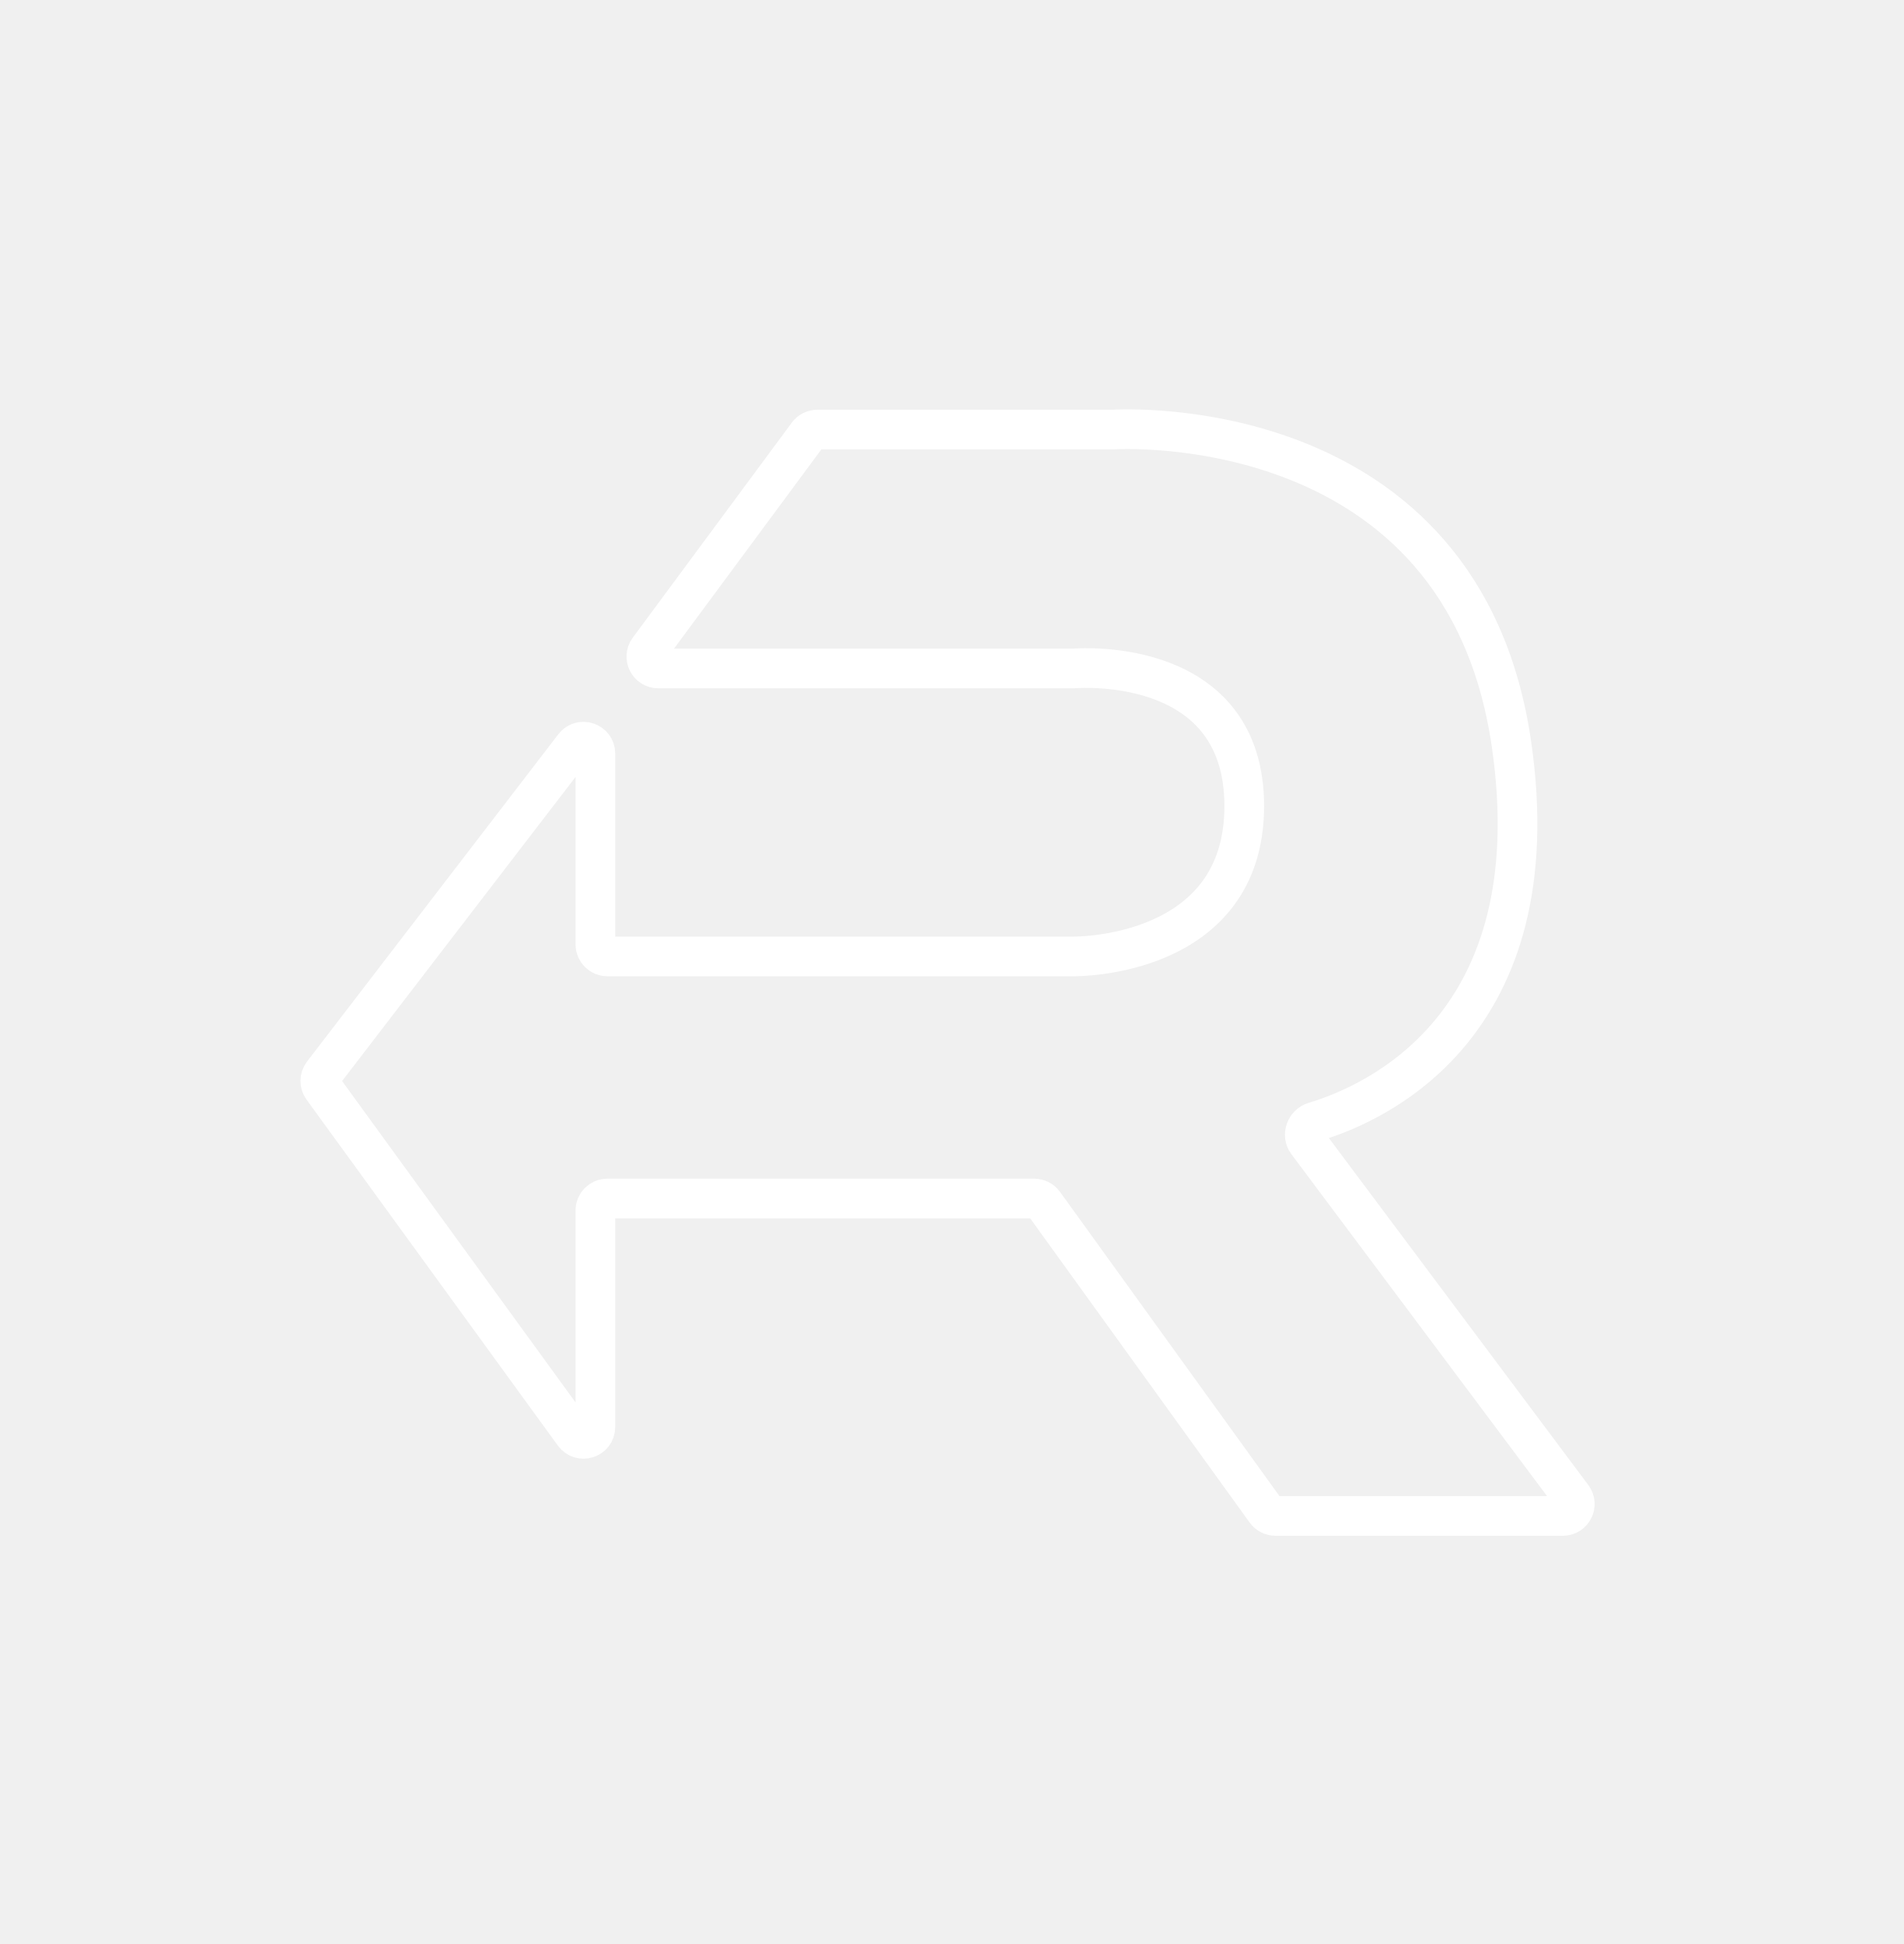
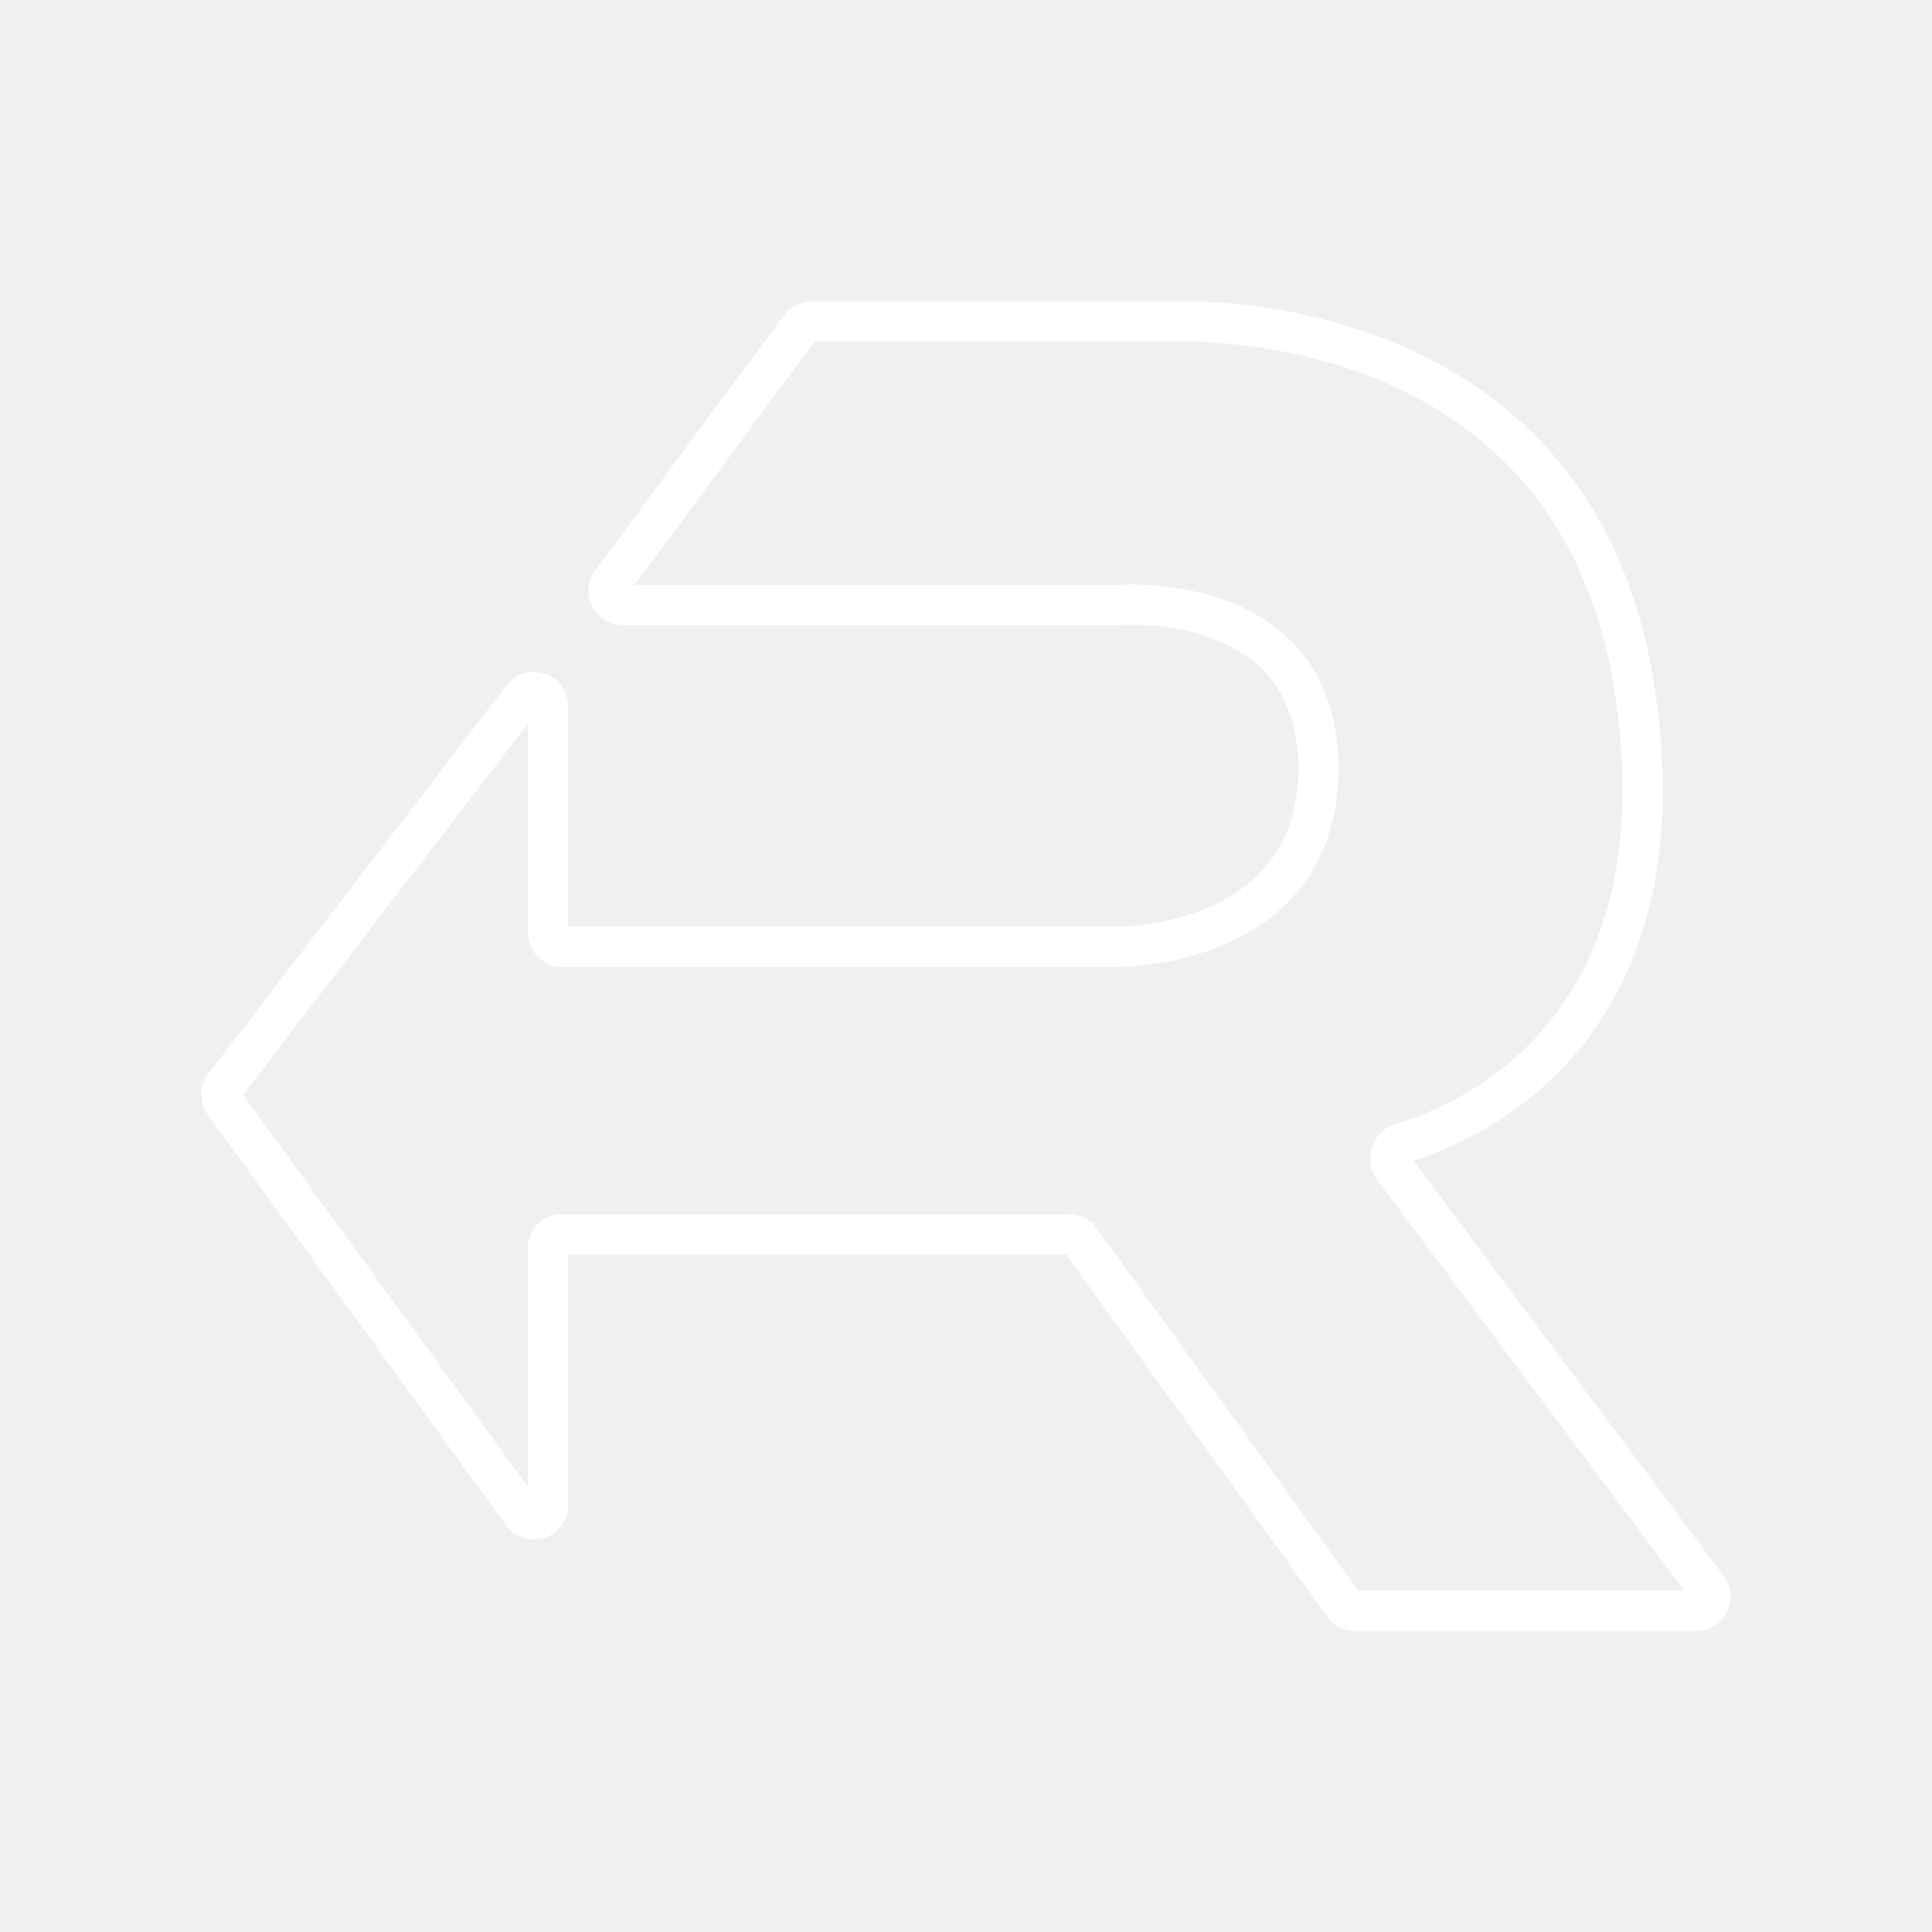
- <svg xmlns="http://www.w3.org/2000/svg" width="48" height="49" viewBox="0 0 48 49" fill="none">
-   <path d="M15.01 23.807V18.995C15.01 18.709 14.647 18.585 14.472 18.812L8.136 27.063C8.056 27.169 8.054 27.315 8.132 27.422L14.468 36.143C14.638 36.378 15.01 36.258 15.01 35.967V30.51C15.01 30.344 15.145 30.21 15.31 30.21H26.073C26.17 30.21 26.26 30.256 26.317 30.334L31.91 38.085C31.967 38.164 32.057 38.21 32.154 38.21H39.401C39.648 38.21 39.789 37.928 39.641 37.73L32.955 28.79C32.82 28.61 32.92 28.341 33.135 28.277C34.64 27.829 39.143 25.877 38.103 18.746C36.875 10.325 28.266 10.814 28.046 10.828C28.039 10.829 28.038 10.828 28.031 10.828H20.605C20.51 10.828 20.42 10.873 20.364 10.95L16.354 16.371C16.207 16.569 16.349 16.849 16.595 16.849L27.062 16.849C27.071 16.849 27.079 16.849 27.088 16.848C27.346 16.829 31.368 16.591 31.368 20.318C31.368 24.147 27.122 24.107 27.076 24.107L27.073 24.107L15.31 24.107C15.145 24.107 15.01 23.972 15.01 23.807Z" stroke="white" />
+ <svg xmlns="http://www.w3.org/2000/svg" id="a" viewBox="0 0 48 48">
+   <defs>
+     <style>.b{fill:none;stroke:#fff;stroke-linecap:round;stroke-linejoin:round;}</style>
+   </defs>
+   <path class="b" d="M13.614,23.172v-5.629c0-.335-.425-.48-.629-.214l-7.412,9.652c-.095.123-.097.294-.006.42l7.412,10.203c.2.275.635.134.635-.206v-6.384c0-.194.157-.351.351-.351h12.591c.113,0,.219.054.285.145l6.544,9.068c.066.091.172.146.285.146h8.479c.289,0,.454-.33.281-.561l-7.822-10.459c-.158-.21-.041-.524.211-.599,1.761-.525,7.029-2.808,5.812-11.151-1.437-9.851-11.508-9.279-11.766-9.263-.008.001-.009 0-.017 0h-8.687c-.111,0-.216.053-.282.142l-4.691,6.341c-.171.232-.006.56.282.56h12.245c.01,0,.021-0.0.031-.001.302-.022,5.007-.301,5.007,4.059,0,4.48-4.968,4.434-5.022,4.433h-13.764c-.194,0-.351-.157-.351-.351Z" />
</svg>
